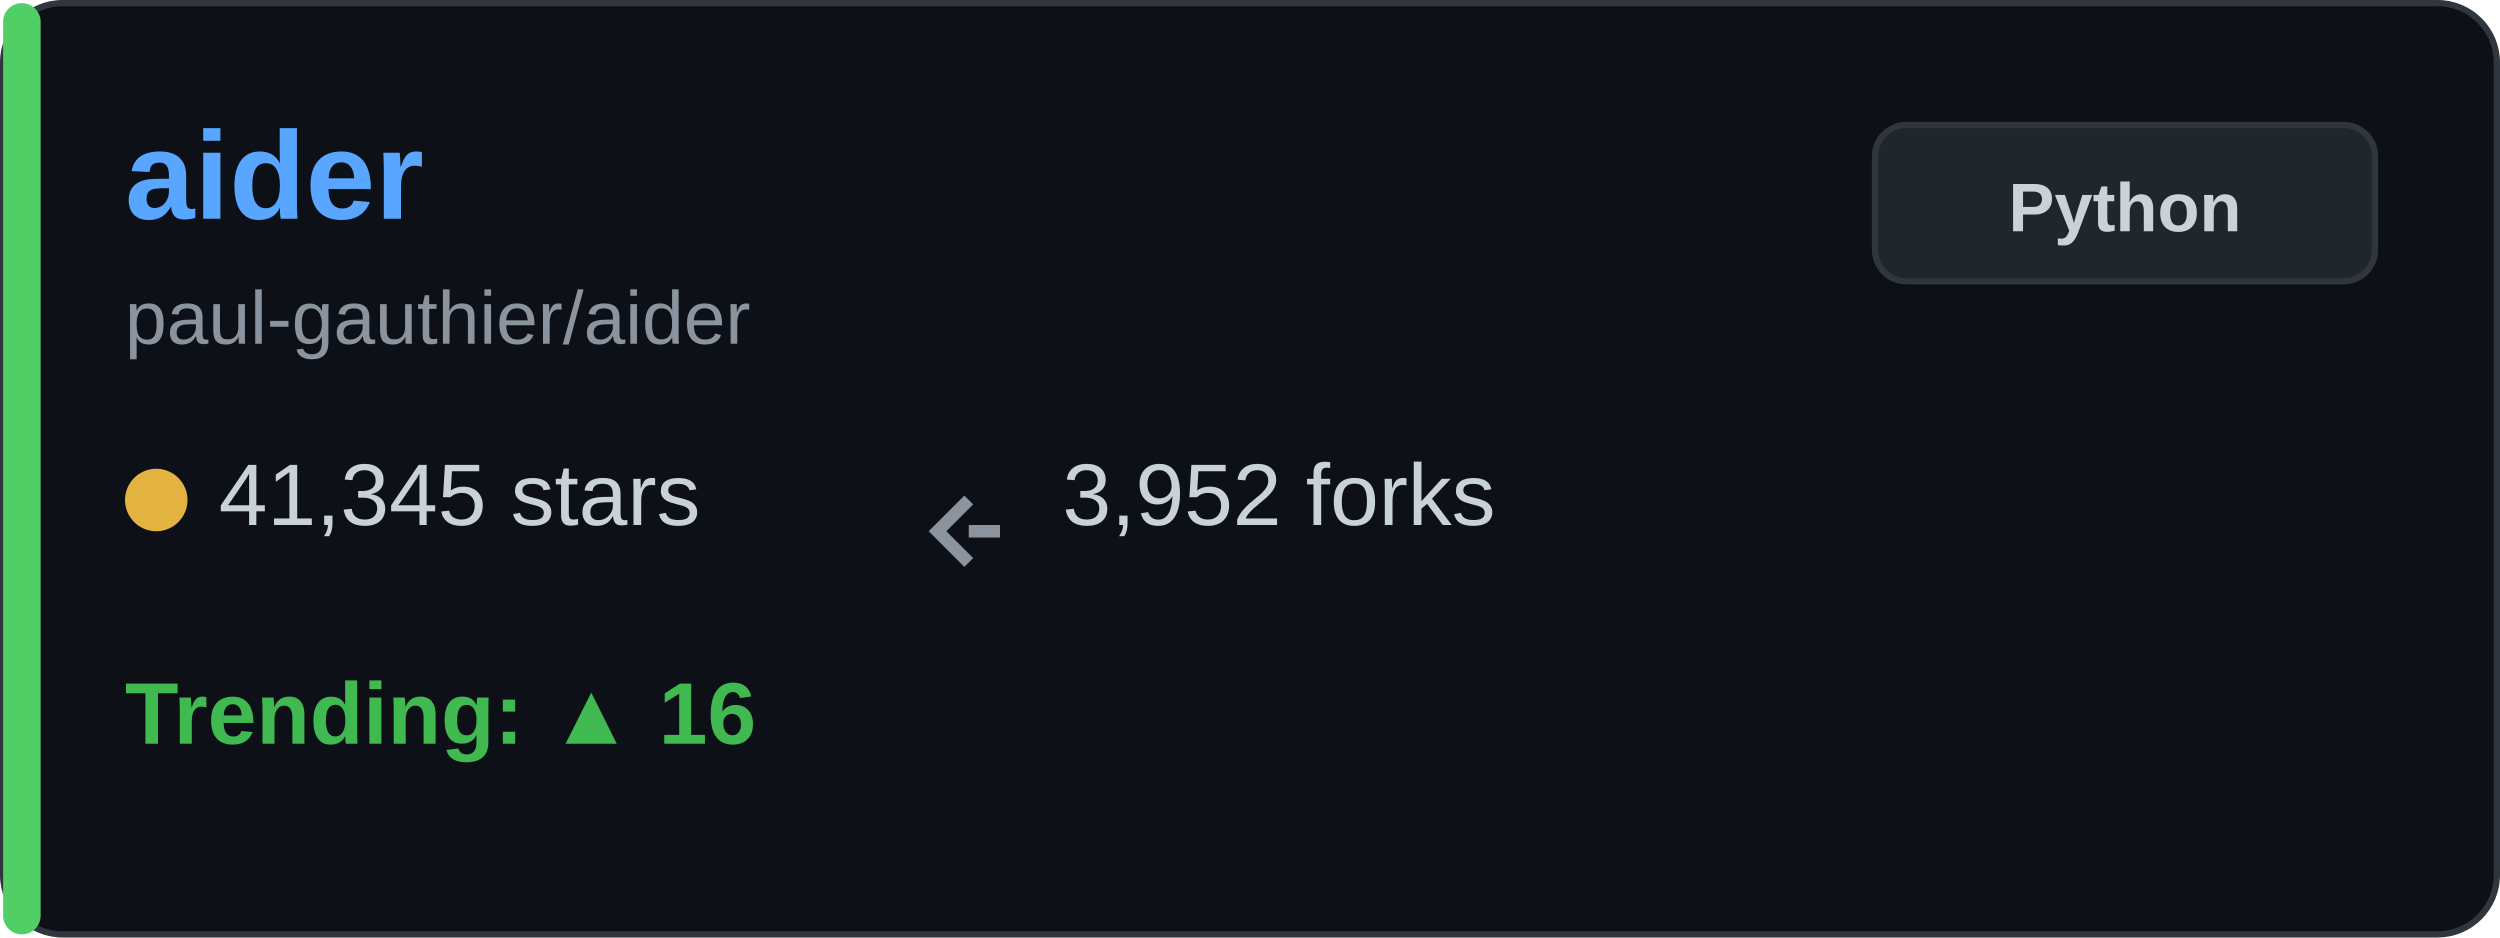
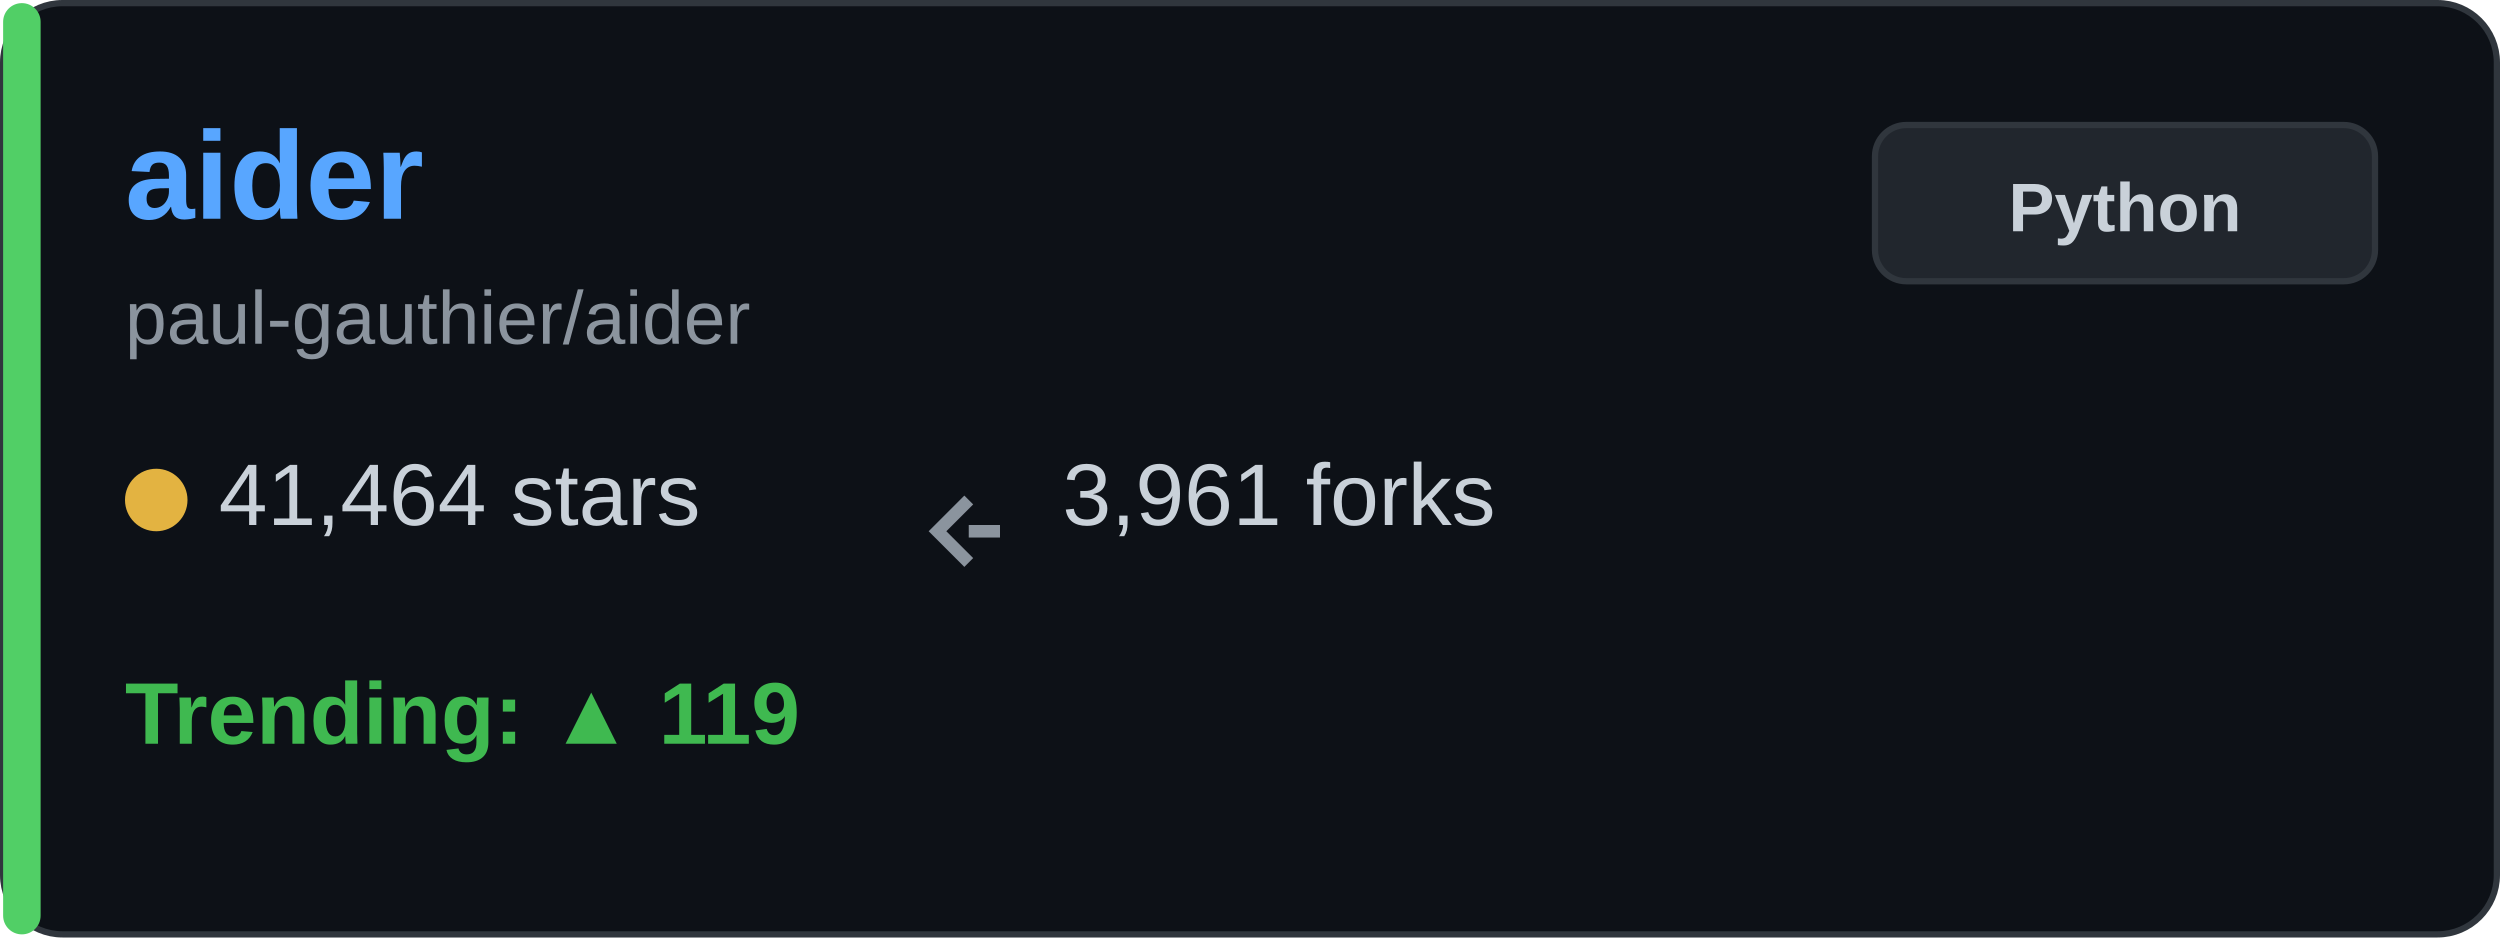
<svg xmlns="http://www.w3.org/2000/svg" width="400" height="150" viewBox="0 0 400 150" fill="none">
  <rect x="0.5" y="0.5" width="399" height="149" rx="9.5" fill="#0d1117" stroke="#30363d" />
  <rect x="0.5" y="0.5" width="6" height="149" rx="3" fill="#51cf66" />
  <text x="20" y="35" font-family="Arial, sans-serif" font-size="20" font-weight="bold" fill="#58a6ff">aider</text>
  <text x="20" y="55" font-family="Arial, sans-serif" font-size="12" fill="#8b949e">paul-gauthier/aider</text>
  <g transform="translate(20, 80)">
    <circle cx="5" cy="0" r="5" fill="#e3b341" />
-     <text x="15" y="4" font-family="Arial, sans-serif" font-size="14" fill="#c9d1d9">41,345 stars</text>
+     <text x="15" y="4" font-family="Arial, sans-serif" font-size="14" fill="#c9d1d9">41,464 stars</text>
  </g>
  <g transform="translate(150, 80)">
    <path d="M5 0 L0 5 L5 10 M5 5 L10 5" stroke="#8b949e" stroke-width="2" fill="none" />
-     <text x="20" y="4" font-family="Arial, sans-serif" font-size="14" fill="#c9d1d9">3,952 forks</text>
+     <text x="20" y="4" font-family="Arial, sans-serif" font-size="14" fill="#c9d1d9">3,961 forks</text>
  </g>
  <g transform="translate(20, 115)">
-     <text x="0" y="4" font-family="Arial, sans-serif" font-size="14" font-weight="bold" fill="#3fb950">Trending: ▲ 16</text>
+     <text x="0" y="4" font-family="Arial, sans-serif" font-size="14" font-weight="bold" fill="#3fb950">Trending: ▲ 119</text>
  </g>
  <rect x="300" y="20" width="80" height="25" rx="5" fill="#21262d" stroke="#30363d" />
  <text x="340" y="37" font-family="Arial, sans-serif" font-size="11" font-weight="bold" fill="#c9d1d9" text-anchor="middle">Python</text>
</svg>
